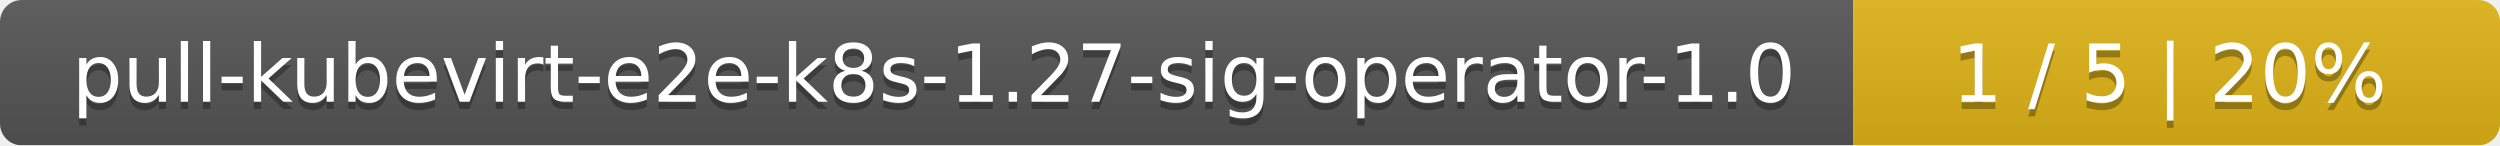
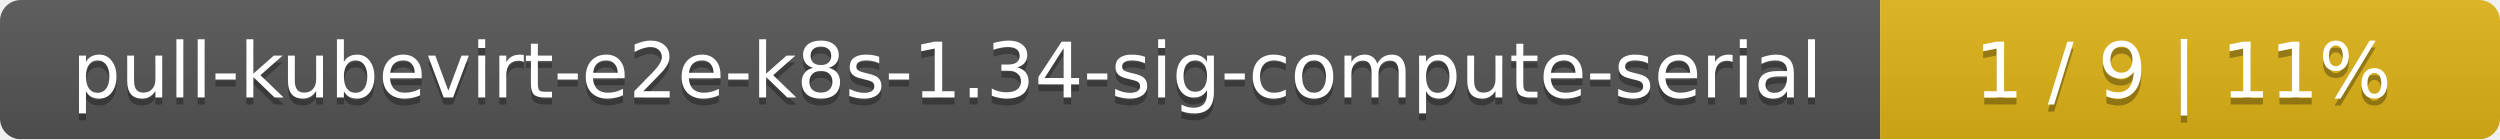
- <svg xmlns="http://www.w3.org/2000/svg" width="344" height="20">
+ <svg xmlns="http://www.w3.org/2000/svg" width="359" height="20">
  <linearGradient id="smooth" x2="0" y2="100%">
    <stop offset="0" stop-color="#bbb" stop-opacity=".1" />
    <stop offset="1" stop-opacity=".1" />
  </linearGradient>
  <mask id="round">
-     <rect width="344" height="20" rx="3" fill="#fff" />
+     <rect width="359" height="20" rx="3" fill="#fff" />
  </mask>
  <g mask="url(#round)">
-     <rect width="255" height="20" fill="#555" />
-     <rect x="255" width="89" height="20" fill="#dfb317" />
-     <rect width="344" height="20" fill="url(#smooth)" />
+     <rect width="270" height="20" fill="#555" />
+     <rect x="270" width="89" height="20" fill="#dfb317" />
+     <rect width="359" height="20" fill="url(#smooth)" />
  </g>
  <g fill="#fff" text-anchor="middle" font-family="DejaVu Sans,Verdana,Geneva,sans-serif" font-size="11">
-     <text x="128.5" y="15" fill="#010101" fill-opacity=".3">pull-kubevirt-e2e-k8s-1.27-sig-operator-1.0</text>
-     <text x="128.5" y="14">pull-kubevirt-e2e-k8s-1.27-sig-operator-1.0</text>
-     <text x="298.5" y="15" fill="#010101" fill-opacity=".3">1 / 5    |    20%</text>
-     <text x="298.5" y="14">1 / 5    |    20%</text>
+     <text x="136" y="15" fill="#010101" fill-opacity=".3">pull-kubevirt-e2e-k8s-1.34-sig-compute-serial</text>
+     <text x="136" y="14">pull-kubevirt-e2e-k8s-1.34-sig-compute-serial</text>
+     <text x="313.5" y="15" fill="#010101" fill-opacity=".3">1 / 9    |    11%</text>
+     <text x="313.5" y="14">1 / 9    |    11%</text>
  </g>
</svg>
